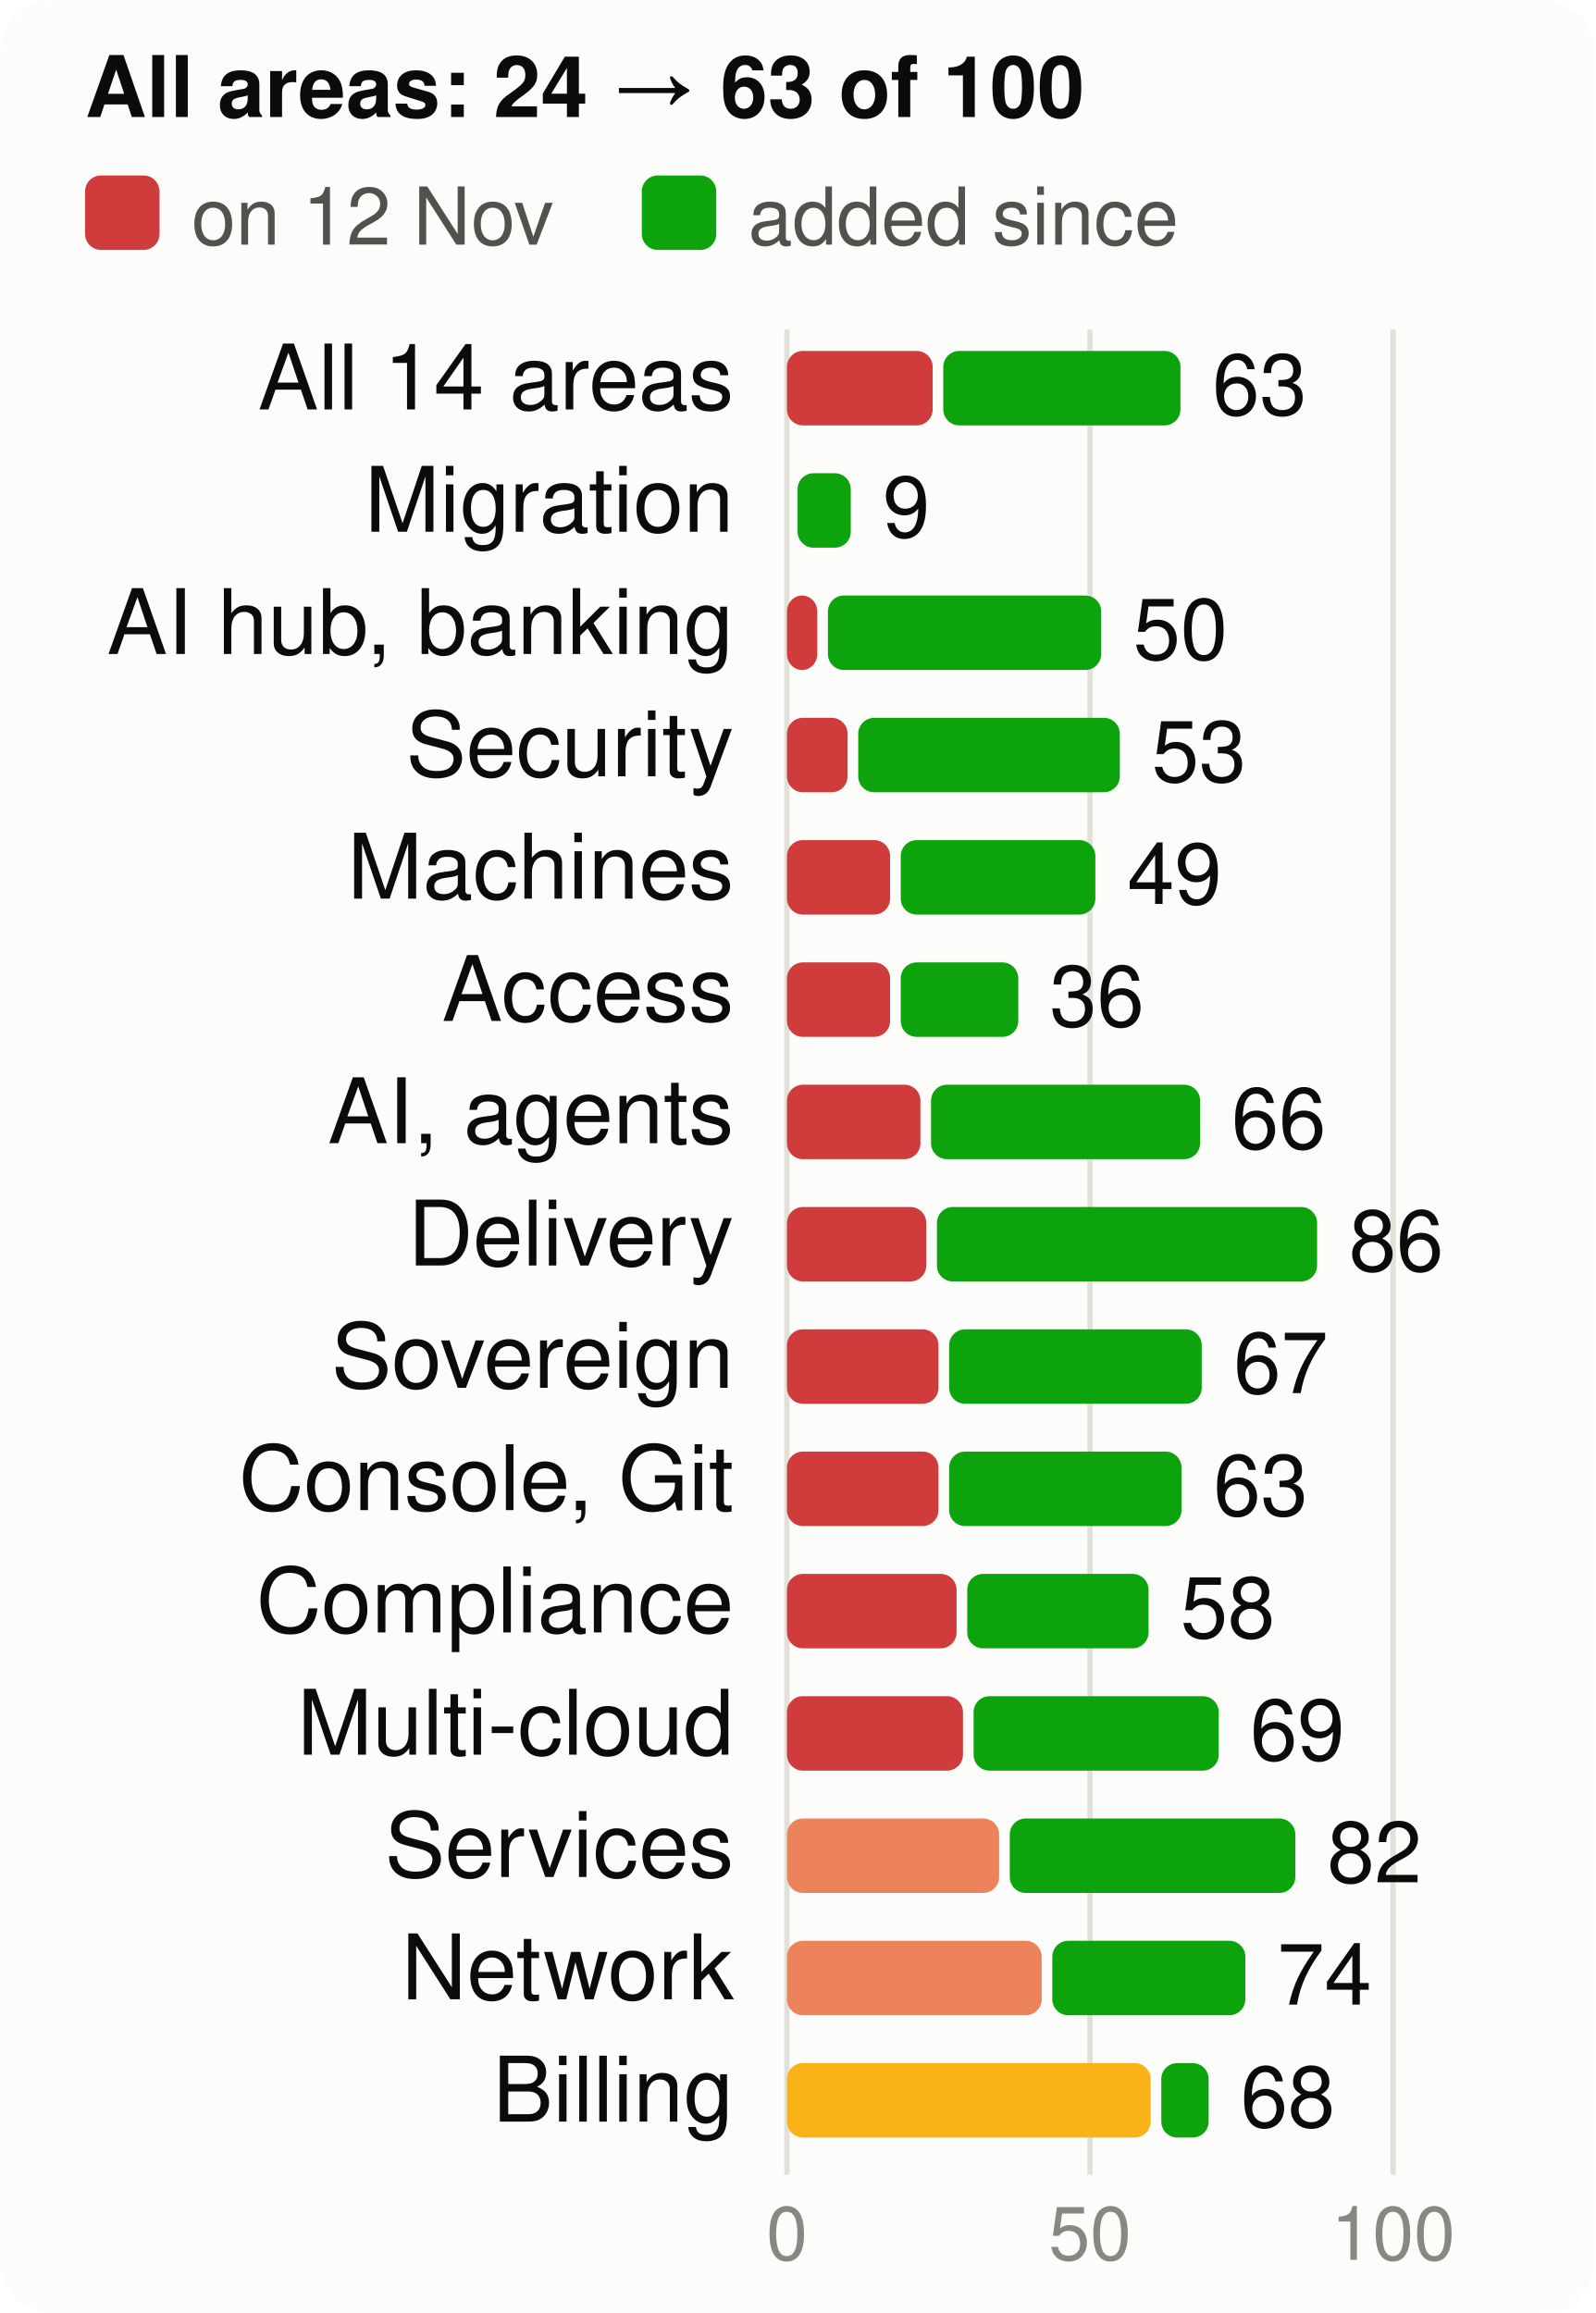
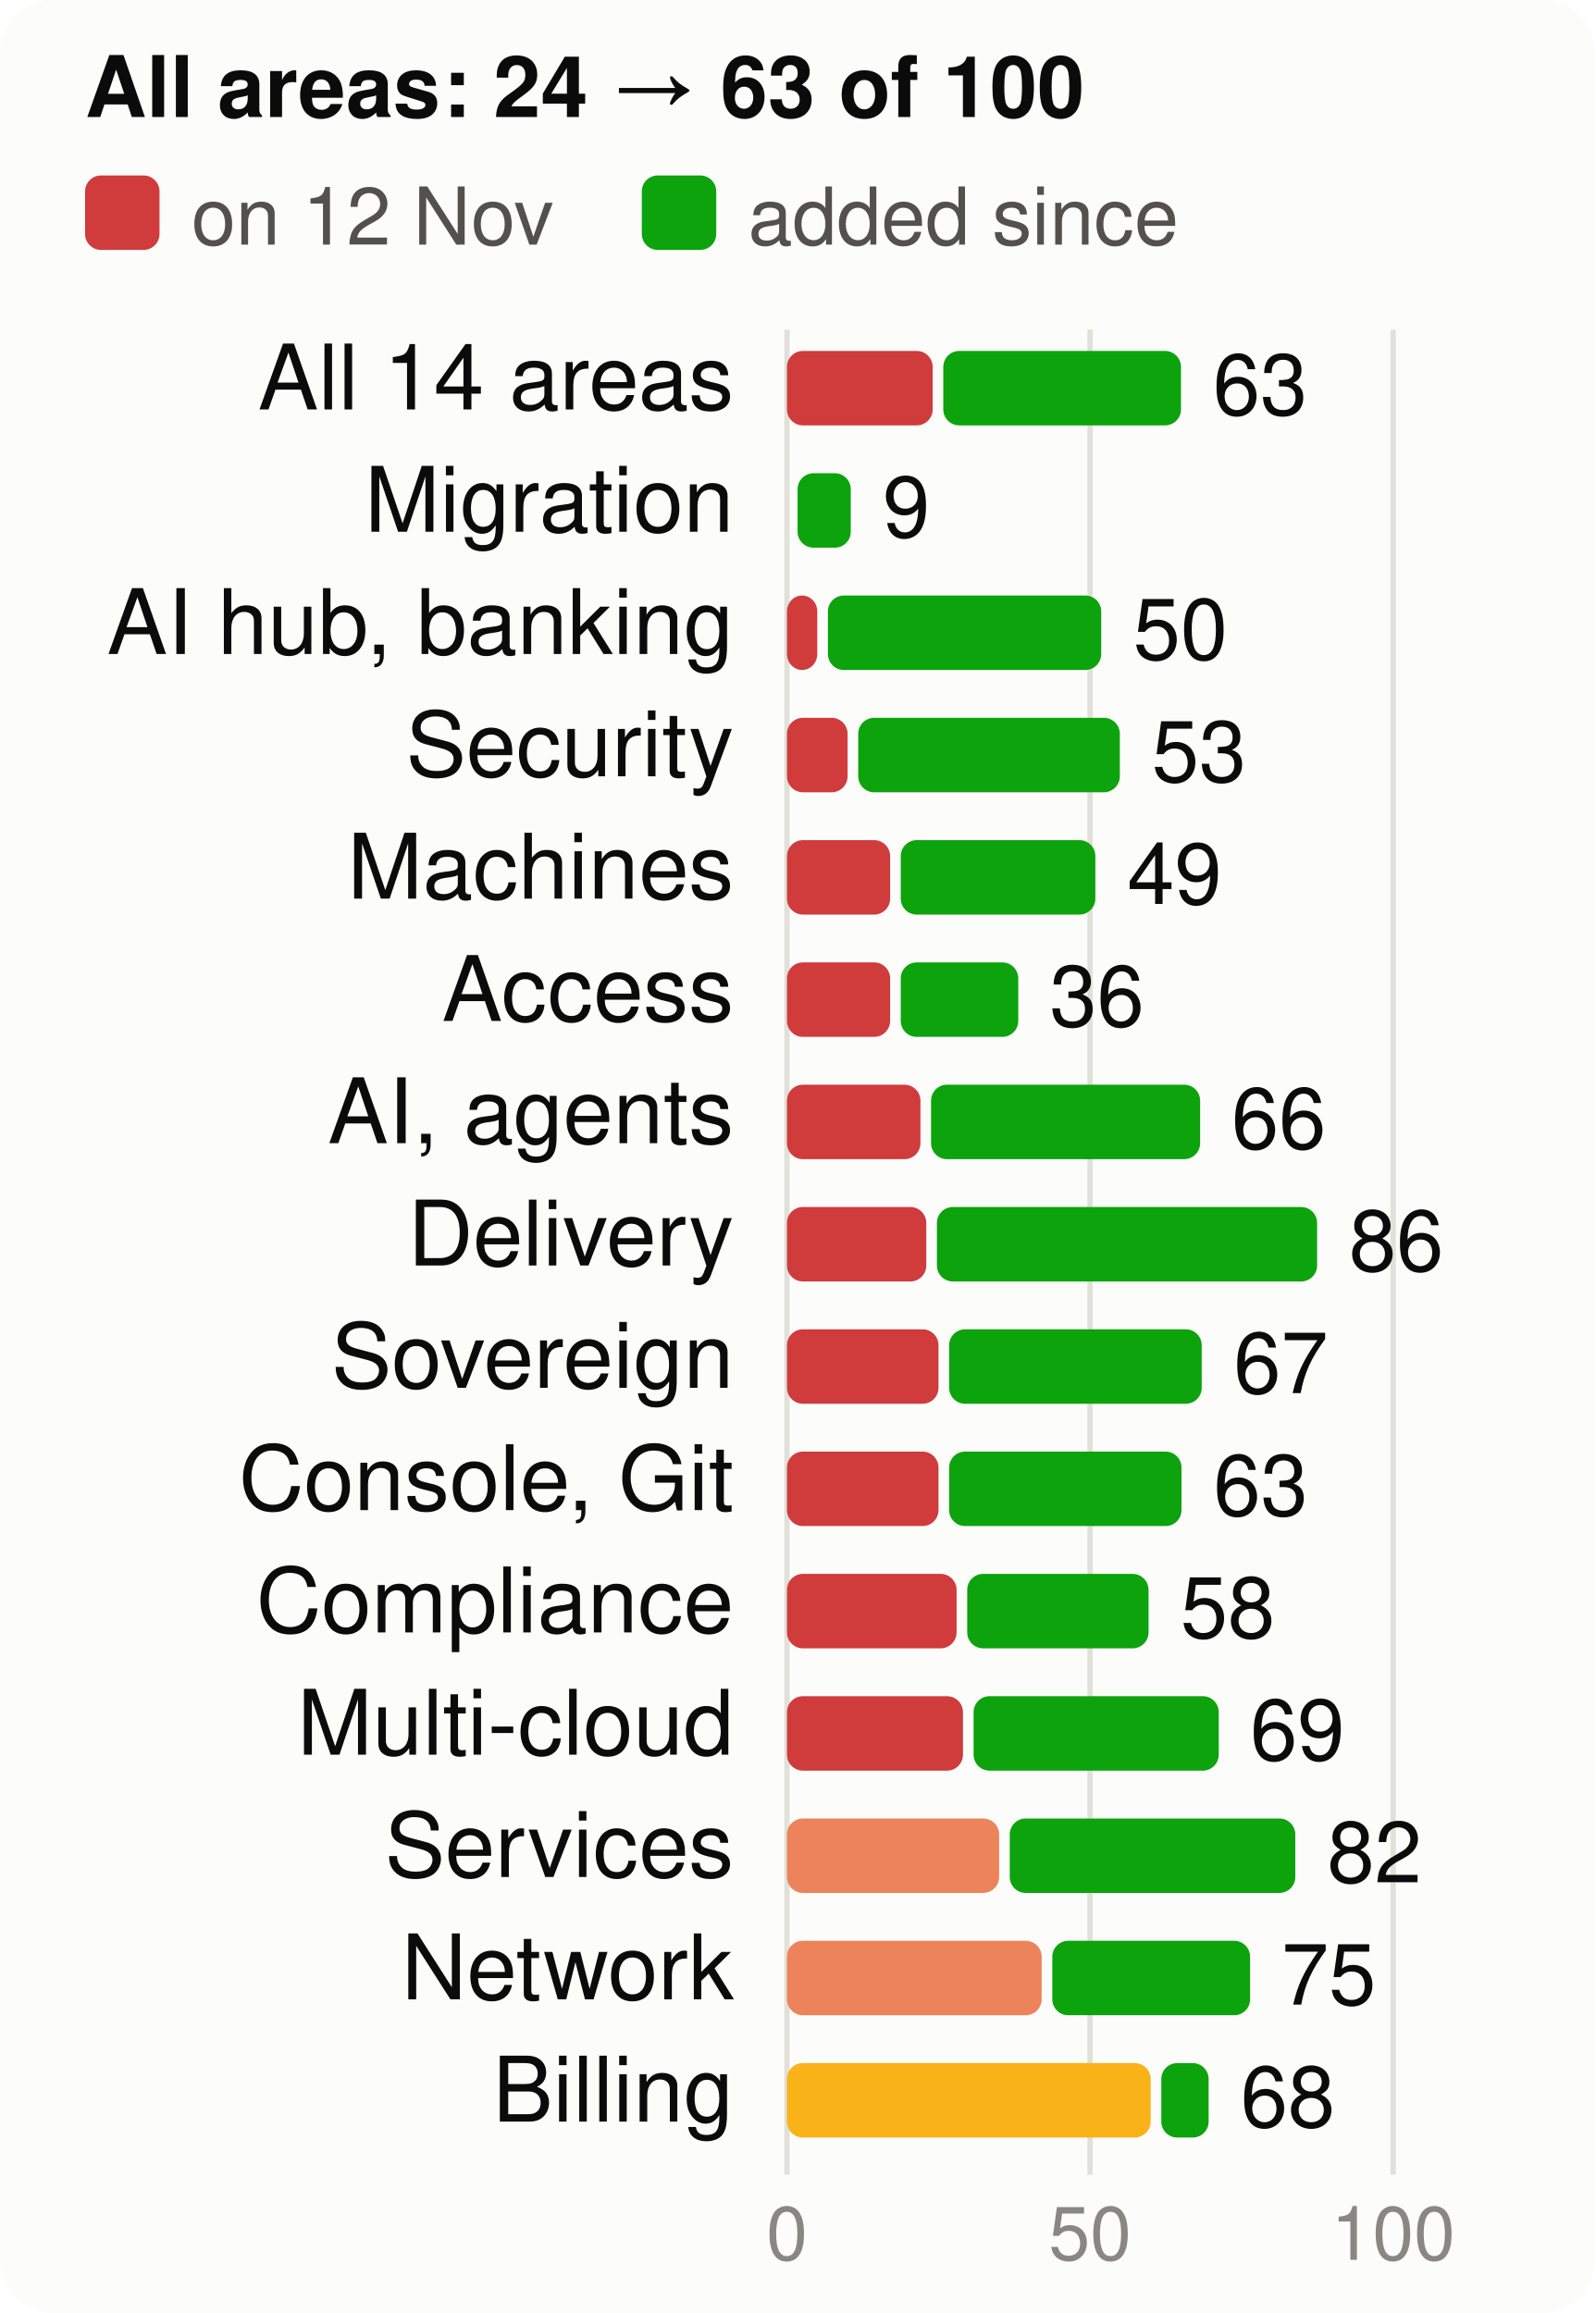
<svg xmlns="http://www.w3.org/2000/svg" viewBox="0 0 300 435" width="300" height="435" font-family="system-ui,-apple-system,Segoe UI,Helvetica,Arial,sans-serif" font-size="18" role="img" aria-label="Score per product area, at the start and now, of 100">
  <style>.h{paint-order:stroke;stroke:#fcfcfb;stroke-width:3px;stroke-linejoin:round}.rg{stroke:#fcfcfb}@media (prefers-color-scheme: dark){.bg{fill:#1a1a19}.t1{fill:#f0efec}.t2{fill:#c3c2b7}.gr{stroke:#2c2c2a}.ax{stroke:#383835}.ld{stroke:#383835}.br{stroke:#c3c2b7}.m{stroke:#3987e5}.dp{stroke:#d95926}.v{stroke:#199e70}.i2{stroke:#c3c2b7}.i1{stroke:#f0efec}.f1{fill:#3987e5}.f2{fill:#d95926}.f3{fill:#199e70}.f4{fill:#c98500}.ev{fill:#c3c2b7}.inv{fill:#1a1a19}.done{fill:#cde2fb}.todo{fill:#52514e}.tile{fill:#262624}.h,.rg{stroke:#1a1a19}}</style>
  <rect width="300" height="435" rx="10" class="bg" fill="#fcfcfb" />
  <text x="16" y="22" class="t1" fill="#0b0b0b" font-size="16" font-weight="700">All areas: 24 → 63 of 100</text>
  <rect x="16" y="33" width="14" height="14" rx="3" class="crit" fill="#d03b3b" />
  <text x="36" y="46" class="t2" fill="#52514e" font-size="15">on 12 Nov</text>
  <rect x="120.7" y="33" width="14" height="14" rx="3" class="gain" fill="#0ca30c" />
  <text x="140.7" y="46" class="t2" fill="#52514e" font-size="15">added since</text>
  <line x1="148.0" x2="148.0" y1="62" y2="409" class="gr" stroke="#e1e0d9" />
  <text x="148.0" y="425" text-anchor="middle" class="t3" fill="#898781" font-size="14">0</text>
  <line x1="205.0" x2="205.0" y1="62" y2="409" class="gr" stroke="#e1e0d9" />
  <text x="205.0" y="425" text-anchor="middle" class="t3" fill="#898781" font-size="14">50</text>
  <line x1="262.0" x2="262.0" y1="62" y2="409" class="gr" stroke="#e1e0d9" />
  <text x="262.0" y="425" text-anchor="middle" class="t3" fill="#898781" font-size="14">100</text>
  <text x="138" y="77" text-anchor="end" class="t1" fill="#0b0b0b" font-size="17">All 14 areas</text>
  <rect x="148" y="66" width="27.4" height="14" rx="3" class="crit" fill="#d03b3b" />
-   <rect x="177.4" y="66" width="44.6" height="14" rx="3" class="gain" fill="#0ca30c" />
-   <text x="228.0" y="78" class="t1" fill="#0b0b0b" font-size="16">63</text>
+   <rect x="177.4" y="66" width="44.7" height="14" rx="3" class="gain" fill="#0ca30c" />
+   <text x="228.1" y="78" class="t1" fill="#0b0b0b" font-size="16">63</text>
  <text x="138" y="100" text-anchor="end" class="t1" fill="#0b0b0b" font-size="17">Migration</text>
  <rect x="150.0" y="89" width="10.0" height="14" rx="3" class="gain" fill="#0ca30c" />
  <text x="166.0" y="101" class="t1" fill="#0b0b0b" font-size="16">9</text>
  <text x="138" y="123" text-anchor="end" class="t1" fill="#0b0b0b" font-size="17">AI hub, banking</text>
  <rect x="148" y="112" width="5.7" height="14" rx="3" class="crit" fill="#d03b3b" />
  <rect x="155.7" y="112" width="51.4" height="14" rx="3" class="gain" fill="#0ca30c" />
  <text x="213.1" y="124" class="t1" fill="#0b0b0b" font-size="16">50</text>
  <text x="138" y="146" text-anchor="end" class="t1" fill="#0b0b0b" font-size="17">Security</text>
  <rect x="148" y="135" width="11.4" height="14" rx="3" class="crit" fill="#d03b3b" />
  <rect x="161.4" y="135" width="49.2" height="14" rx="3" class="gain" fill="#0ca30c" />
  <text x="216.6" y="147" class="t1" fill="#0b0b0b" font-size="16">53</text>
  <text x="138" y="169" text-anchor="end" class="t1" fill="#0b0b0b" font-size="17">Machines</text>
  <rect x="148" y="158" width="19.4" height="14" rx="3" class="crit" fill="#d03b3b" />
  <rect x="169.4" y="158" width="36.6" height="14" rx="3" class="gain" fill="#0ca30c" />
  <text x="212.0" y="170" class="t1" fill="#0b0b0b" font-size="16">49</text>
  <text x="138" y="192" text-anchor="end" class="t1" fill="#0b0b0b" font-size="17">Access</text>
  <rect x="148" y="181" width="19.4" height="14" rx="3" class="crit" fill="#d03b3b" />
  <rect x="169.4" y="181" width="22.1" height="14" rx="3" class="gain" fill="#0ca30c" />
  <text x="197.4" y="193" class="t1" fill="#0b0b0b" font-size="16">36</text>
  <text x="138" y="215" text-anchor="end" class="t1" fill="#0b0b0b" font-size="17">AI, agents</text>
  <rect x="148" y="204" width="25.1" height="14" rx="3" class="crit" fill="#d03b3b" />
  <rect x="175.1" y="204" width="50.6" height="14" rx="3" class="gain" fill="#0ca30c" />
  <text x="231.6" y="216" class="t1" fill="#0b0b0b" font-size="16">66</text>
  <text x="138" y="238" text-anchor="end" class="t1" fill="#0b0b0b" font-size="17">Delivery</text>
  <rect x="148" y="227" width="26.2" height="14" rx="3" class="crit" fill="#d03b3b" />
  <rect x="176.2" y="227" width="71.5" height="14" rx="3" class="gain" fill="#0ca30c" />
  <text x="253.7" y="239" class="t1" fill="#0b0b0b" font-size="16">86</text>
  <text x="138" y="261" text-anchor="end" class="t1" fill="#0b0b0b" font-size="17">Sovereign</text>
  <rect x="148" y="250" width="28.5" height="14" rx="3" class="crit" fill="#d03b3b" />
  <rect x="178.5" y="250" width="47.5" height="14" rx="3" class="gain" fill="#0ca30c" />
  <text x="232.0" y="262" class="t1" fill="#0b0b0b" font-size="16">67</text>
  <text x="138" y="284" text-anchor="end" class="t1" fill="#0b0b0b" font-size="17">Console, Git</text>
  <rect x="148" y="273" width="28.5" height="14" rx="3" class="crit" fill="#d03b3b" />
  <rect x="178.5" y="273" width="43.7" height="14" rx="3" class="gain" fill="#0ca30c" />
  <text x="228.2" y="285" class="t1" fill="#0b0b0b" font-size="16">63</text>
  <text x="138" y="307" text-anchor="end" class="t1" fill="#0b0b0b" font-size="17">Compliance</text>
  <rect x="148" y="296" width="31.9" height="14" rx="3" class="crit" fill="#d03b3b" />
  <rect x="181.9" y="296" width="34.1" height="14" rx="3" class="gain" fill="#0ca30c" />
  <text x="222.0" y="308" class="t1" fill="#0b0b0b" font-size="16">58</text>
  <text x="138" y="330" text-anchor="end" class="t1" fill="#0b0b0b" font-size="17">Multi-cloud</text>
  <rect x="148" y="319" width="33.1" height="14" rx="3" class="crit" fill="#d03b3b" />
  <rect x="183.1" y="319" width="46.1" height="14" rx="3" class="gain" fill="#0ca30c" />
  <text x="235.1" y="331" class="t1" fill="#0b0b0b" font-size="16">69</text>
  <text x="138" y="353" text-anchor="end" class="t1" fill="#0b0b0b" font-size="17">Services</text>
  <rect x="148" y="342" width="39.9" height="14" rx="3" class="ser" fill="#ec835a" />
  <rect x="189.9" y="342" width="53.7" height="14" rx="3" class="gain" fill="#0ca30c" />
  <text x="249.6" y="354" class="t1" fill="#0b0b0b" font-size="16">82</text>
  <text x="138" y="376" text-anchor="end" class="t1" fill="#0b0b0b" font-size="17">Network</text>
  <rect x="148" y="365" width="47.9" height="14" rx="3" class="ser" fill="#ec835a" />
-   <rect x="197.9" y="365" width="36.3" height="14" rx="3" class="gain" fill="#0ca30c" />
-   <text x="240.2" y="377" class="t1" fill="#0b0b0b" font-size="16">74</text>
+   <rect x="197.9" y="365" width="37.2" height="14" rx="3" class="gain" fill="#0ca30c" />
+   <text x="241.0" y="377" class="t1" fill="#0b0b0b" font-size="16">75</text>
  <text x="138" y="399" text-anchor="end" class="t1" fill="#0b0b0b" font-size="17">Billing</text>
  <rect x="148" y="388" width="68.4" height="14" rx="3" class="warn" fill="#fab219" />
  <rect x="218.4" y="388" width="8.9" height="14" rx="3" class="gain" fill="#0ca30c" />
  <text x="233.3" y="400" class="t1" fill="#0b0b0b" font-size="16">68</text>
</svg>
